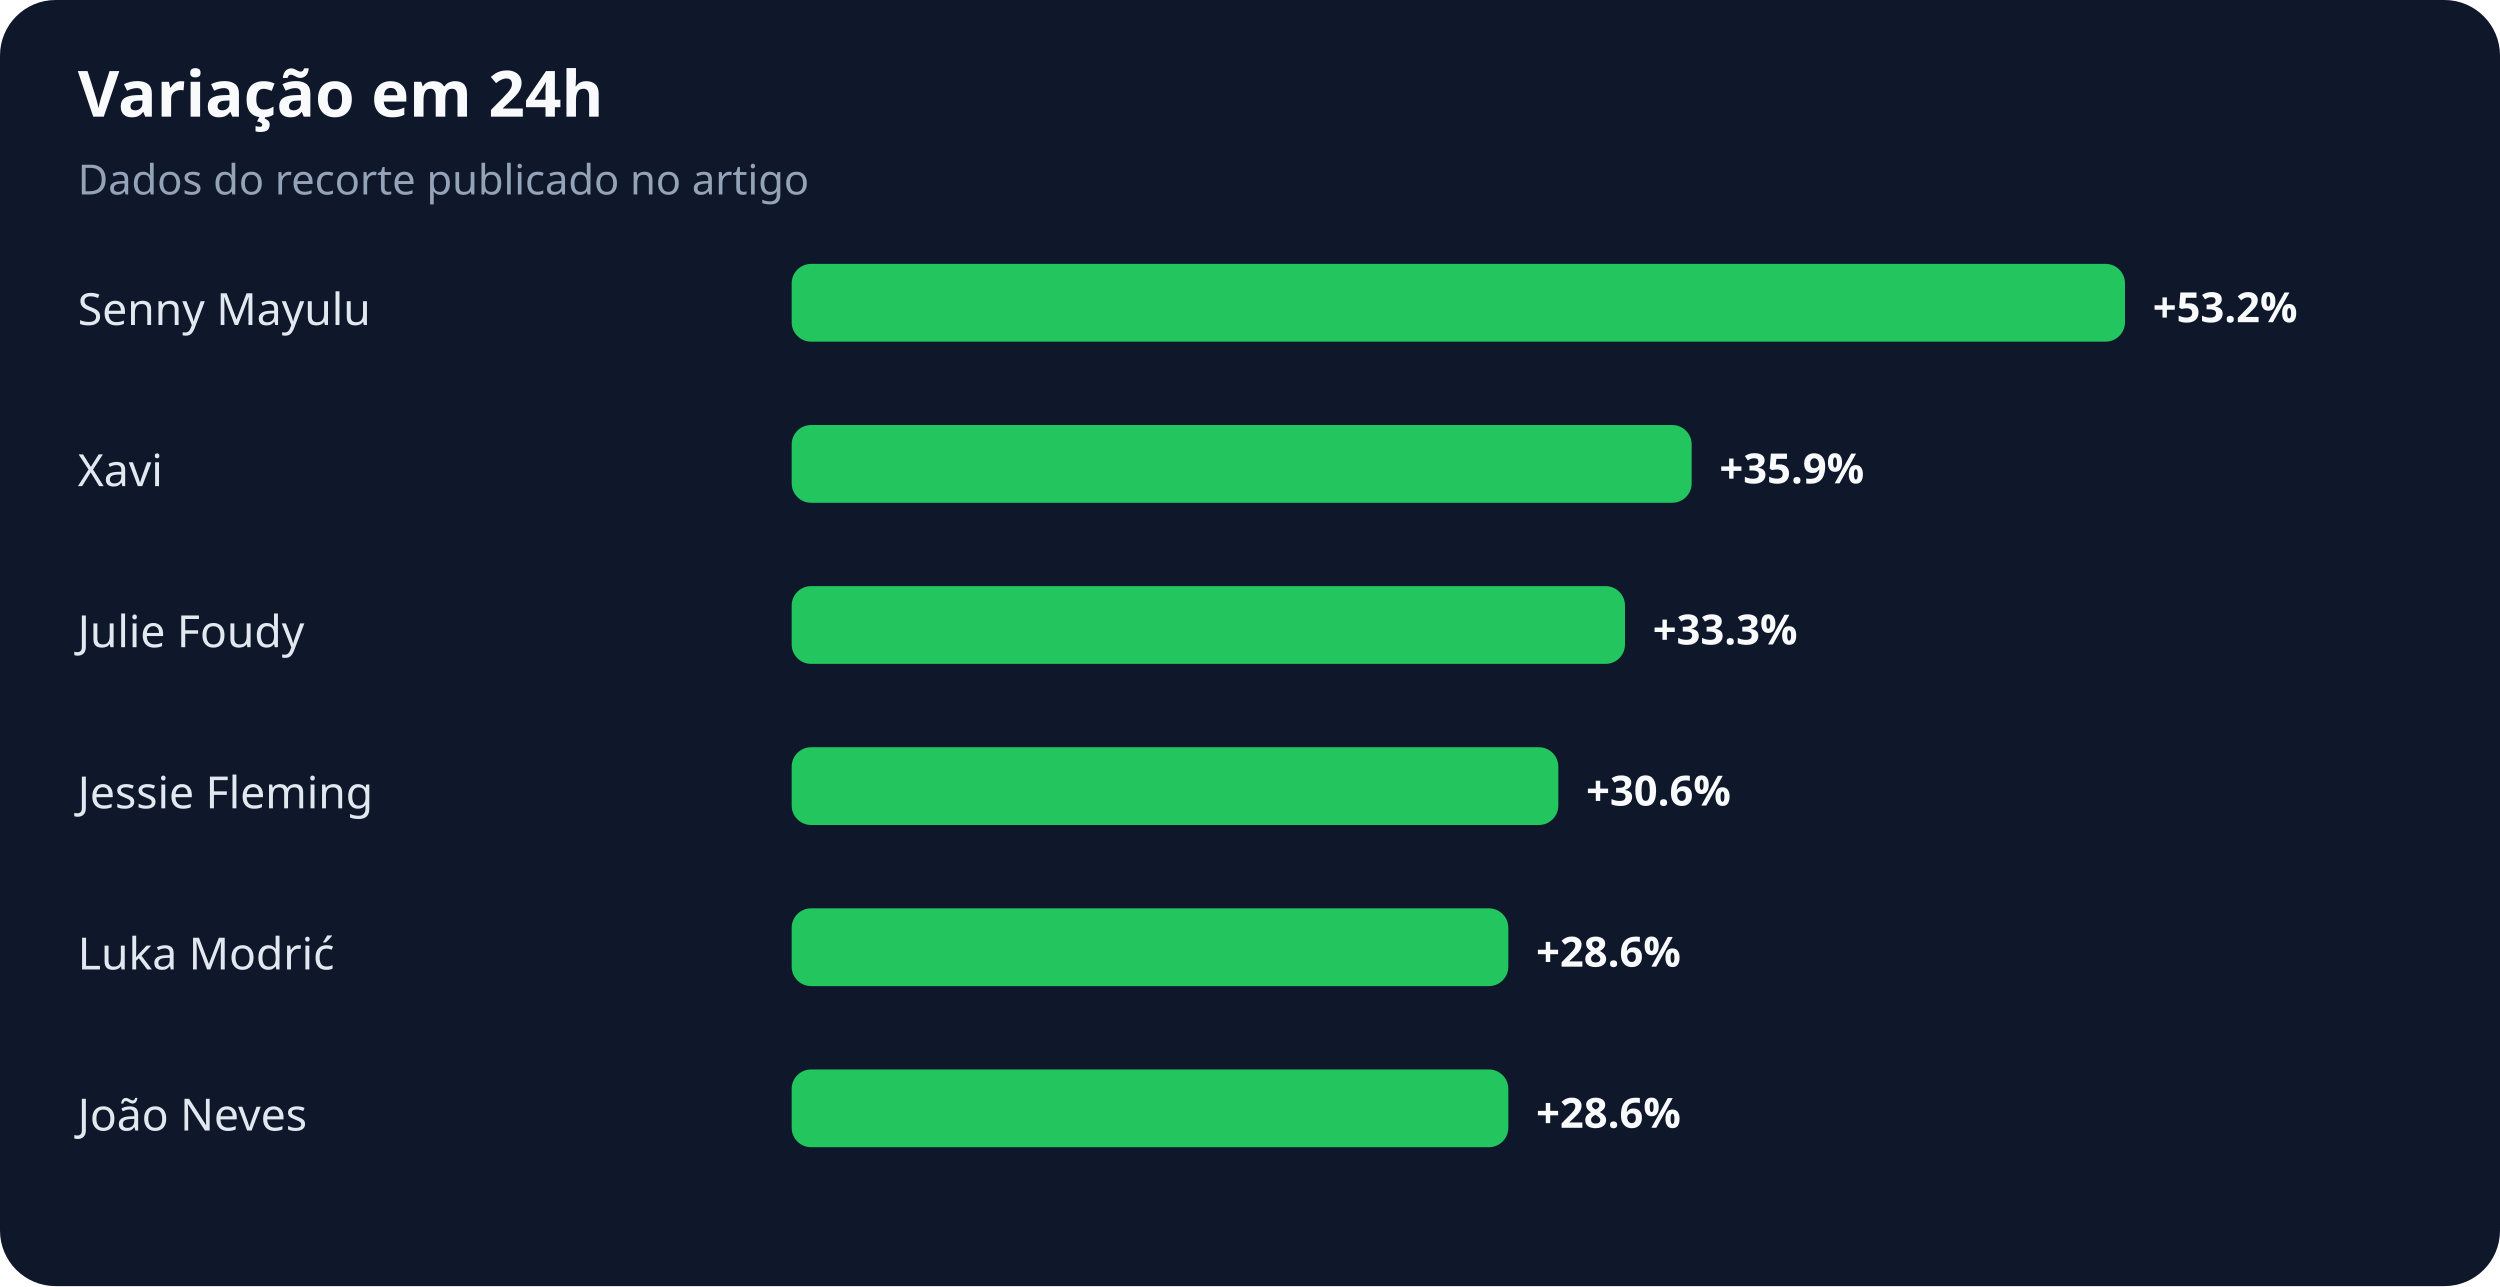
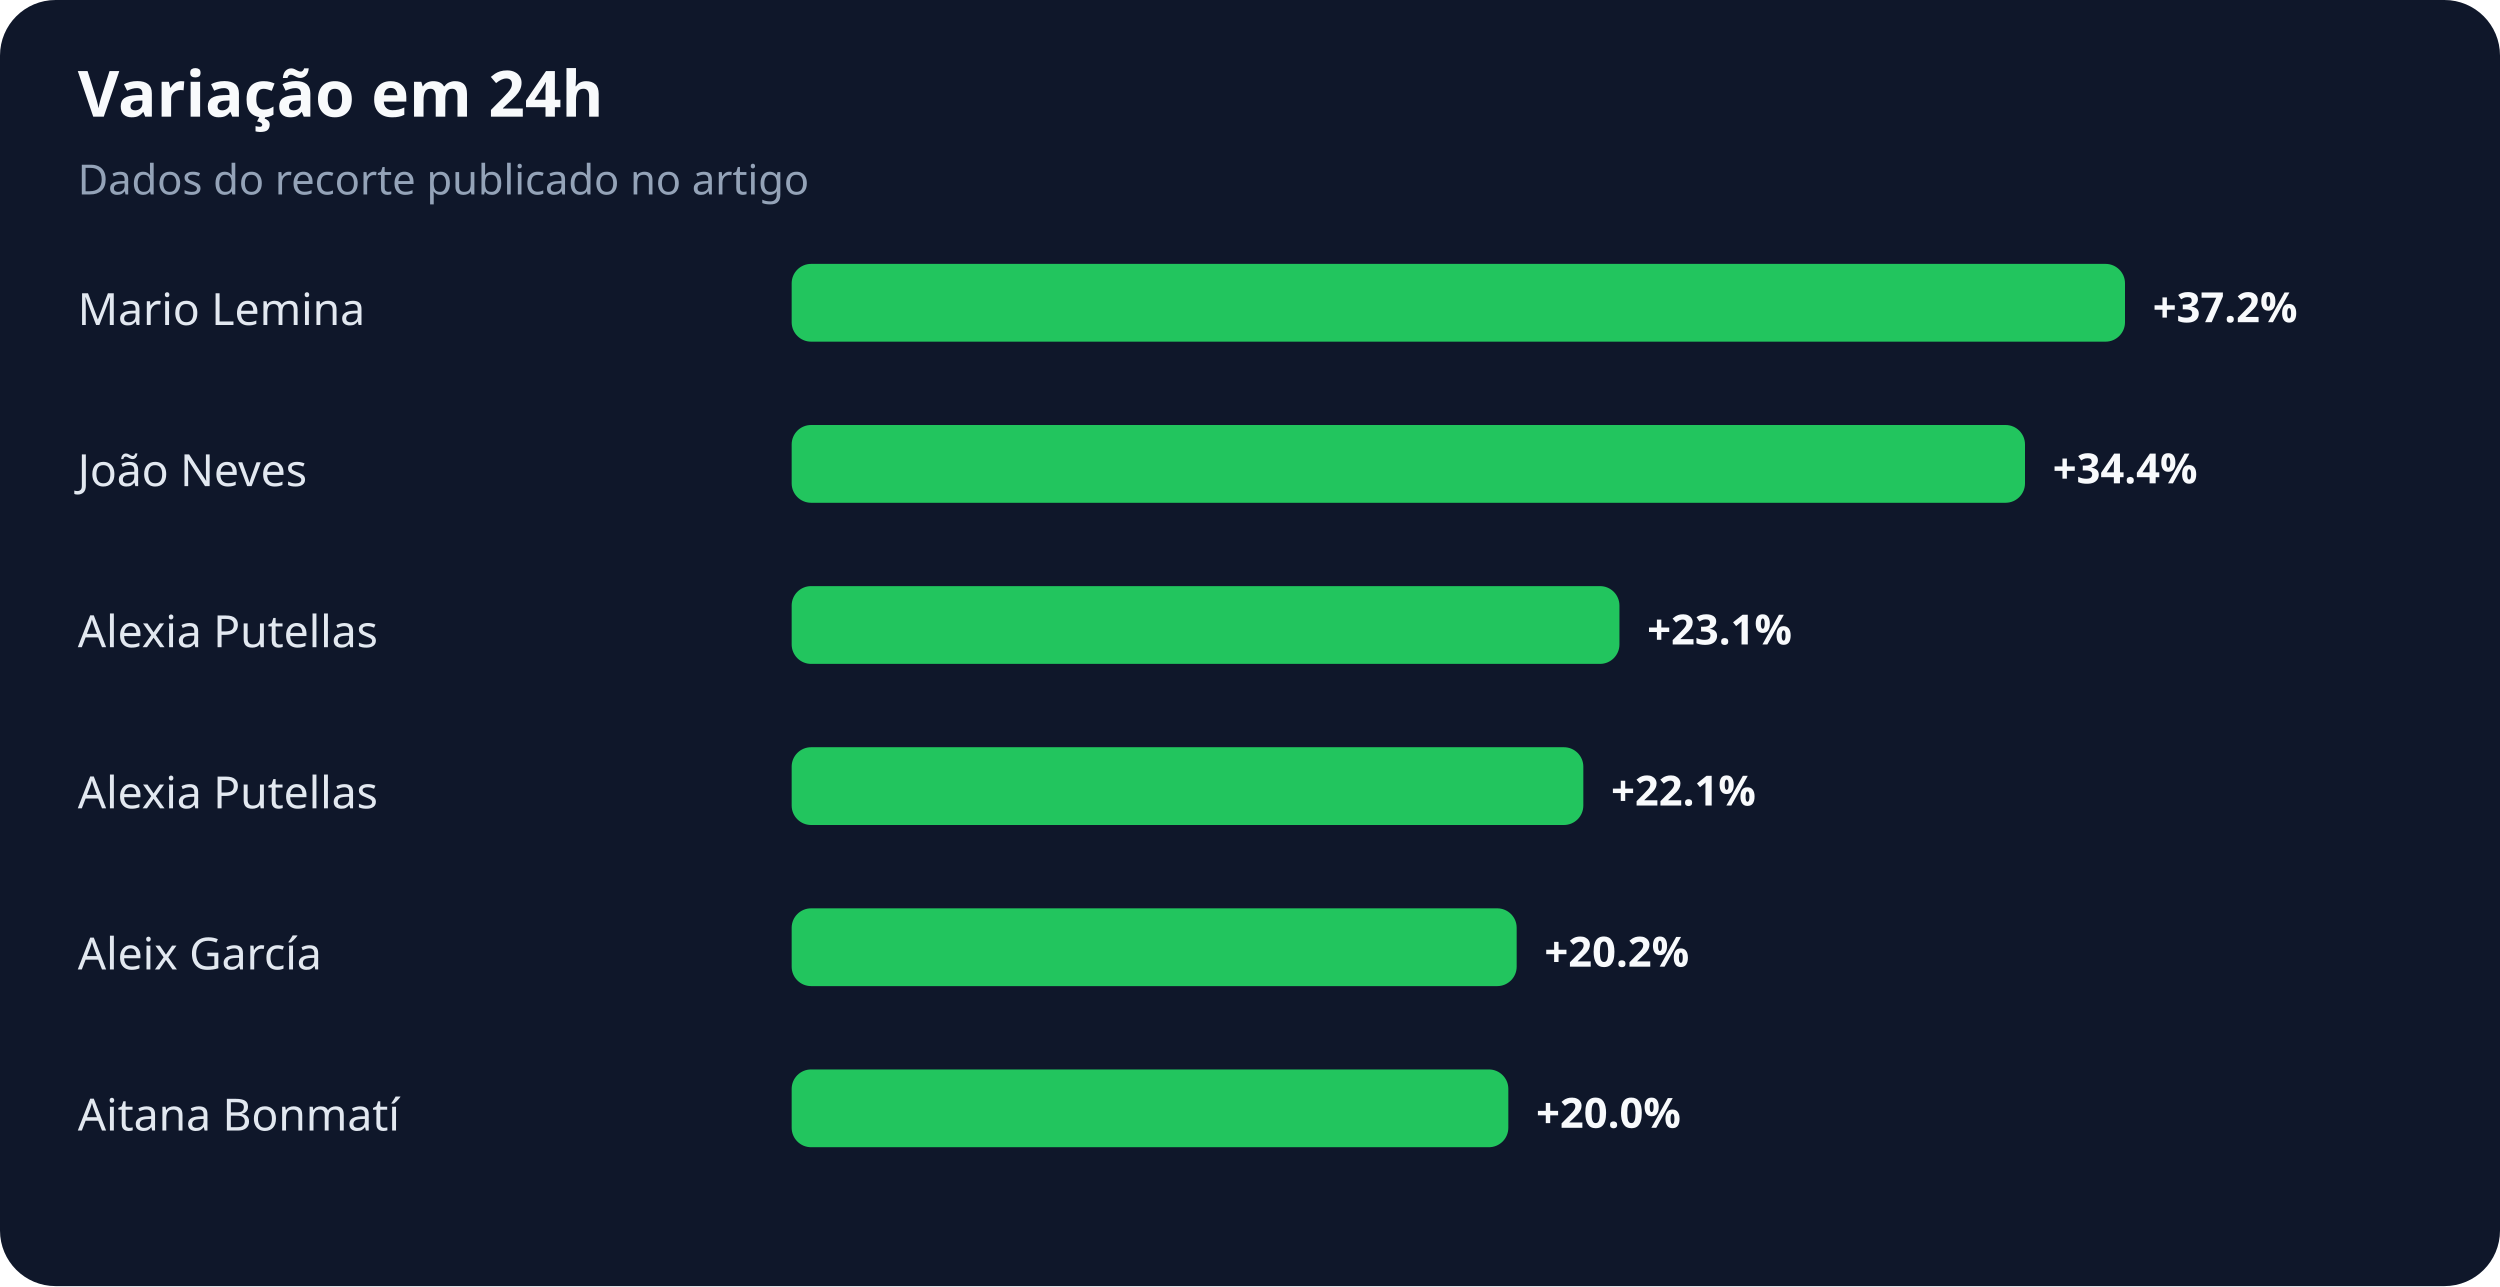
<svg xmlns="http://www.w3.org/2000/svg" width="900" height="463" viewBox="0 0 900 463" role="img" aria-labelledby="title desc">
  <rect width="100%" height="100%" rx="20" fill="#0f172a" />
  <text x="28" y="42" fill="#f8fafc" font-family="system-ui,sans-serif" font-size="23" font-weight="700">Variação em 24h</text>
  <text x="28" y="70" fill="#94a3b8" font-family="system-ui,sans-serif" font-size="15">Dados do recorte publicado no artigo</text>
-   <text x="28" y="117" fill="#e2e8f0" font-family="system-ui,sans-serif" font-size="16">Senny Mayulu</text>
+   <text x="28" y="117" fill="#e2e8f0" font-family="system-ui,sans-serif" font-size="16">Mario Lemina</text>
  <rect x="285" y="95" width="480" height="28" rx="7" fill="#22c55e" />
-   <text x="775" y="116" fill="#f8fafc" font-family="system-ui,sans-serif" font-size="15" font-weight="700">+53.2%</text>
-   <text x="28" y="175" fill="#e2e8f0" font-family="system-ui,sans-serif" font-size="16">Xavi</text>
-   <rect x="285" y="153" width="324" height="28" rx="7" fill="#22c55e" />
-   <text x="619" y="174" fill="#f8fafc" font-family="system-ui,sans-serif" font-size="15" font-weight="700">+35.9%</text>
-   <text x="28" y="233" fill="#e2e8f0" font-family="system-ui,sans-serif" font-size="16">Julie Foudy</text>
-   <rect x="285" y="211" width="300" height="28" rx="7" fill="#22c55e" />
-   <text x="595" y="232" fill="#f8fafc" font-family="system-ui,sans-serif" font-size="15" font-weight="700">+33.3%</text>
-   <text x="28" y="291" fill="#e2e8f0" font-family="system-ui,sans-serif" font-size="16">Jessie Fleming</text>
-   <rect x="285" y="269" width="276" height="28" rx="7" fill="#22c55e" />
-   <text x="571" y="290" fill="#f8fafc" font-family="system-ui,sans-serif" font-size="15" font-weight="700">+30.6%</text>
-   <text x="28" y="349" fill="#e2e8f0" font-family="system-ui,sans-serif" font-size="16">Luka Modrić</text>
-   <rect x="285" y="327" width="258" height="28" rx="7" fill="#22c55e" />
-   <text x="553" y="348" fill="#f8fafc" font-family="system-ui,sans-serif" font-size="15" font-weight="700">+28.6%</text>
-   <text x="28" y="407" fill="#e2e8f0" font-family="system-ui,sans-serif" font-size="16">João Neves</text>
+   <text x="775" y="116" fill="#f8fafc" font-family="system-ui,sans-serif" font-size="15" font-weight="700">+37.2%</text>
+   <text x="28" y="175" fill="#e2e8f0" font-family="system-ui,sans-serif" font-size="16">João Neves</text>
+   <rect x="285" y="153" width="444" height="28" rx="7" fill="#22c55e" />
+   <text x="739" y="174" fill="#f8fafc" font-family="system-ui,sans-serif" font-size="15" font-weight="700">+34.4%</text>
+   <text x="28" y="233" fill="#e2e8f0" font-family="system-ui,sans-serif" font-size="16">Alexia Putellas</text>
+   <rect x="285" y="211" width="298" height="28" rx="7" fill="#22c55e" />
+   <text x="593" y="232" fill="#f8fafc" font-family="system-ui,sans-serif" font-size="15" font-weight="700">+23.1%</text>
+   <text x="28" y="291" fill="#e2e8f0" font-family="system-ui,sans-serif" font-size="16">Alexia Putellas</text>
+   <rect x="285" y="269" width="285" height="28" rx="7" fill="#22c55e" />
+   <text x="580" y="290" fill="#f8fafc" font-family="system-ui,sans-serif" font-size="15" font-weight="700">+22.1%</text>
+   <text x="28" y="349" fill="#e2e8f0" font-family="system-ui,sans-serif" font-size="16">Aleix García</text>
+   <rect x="285" y="327" width="261" height="28" rx="7" fill="#22c55e" />
+   <text x="556" y="348" fill="#f8fafc" font-family="system-ui,sans-serif" font-size="15" font-weight="700">+20.2%</text>
+   <text x="28" y="407" fill="#e2e8f0" font-family="system-ui,sans-serif" font-size="16">Aitana Bonmatí</text>
  <rect x="285" y="385" width="258" height="28" rx="7" fill="#22c55e" />
-   <text x="553" y="406" fill="#f8fafc" font-family="system-ui,sans-serif" font-size="15" font-weight="700">+28.6%</text>
+   <text x="553" y="406" fill="#f8fafc" font-family="system-ui,sans-serif" font-size="15" font-weight="700">+20.0%</text>
</svg>
